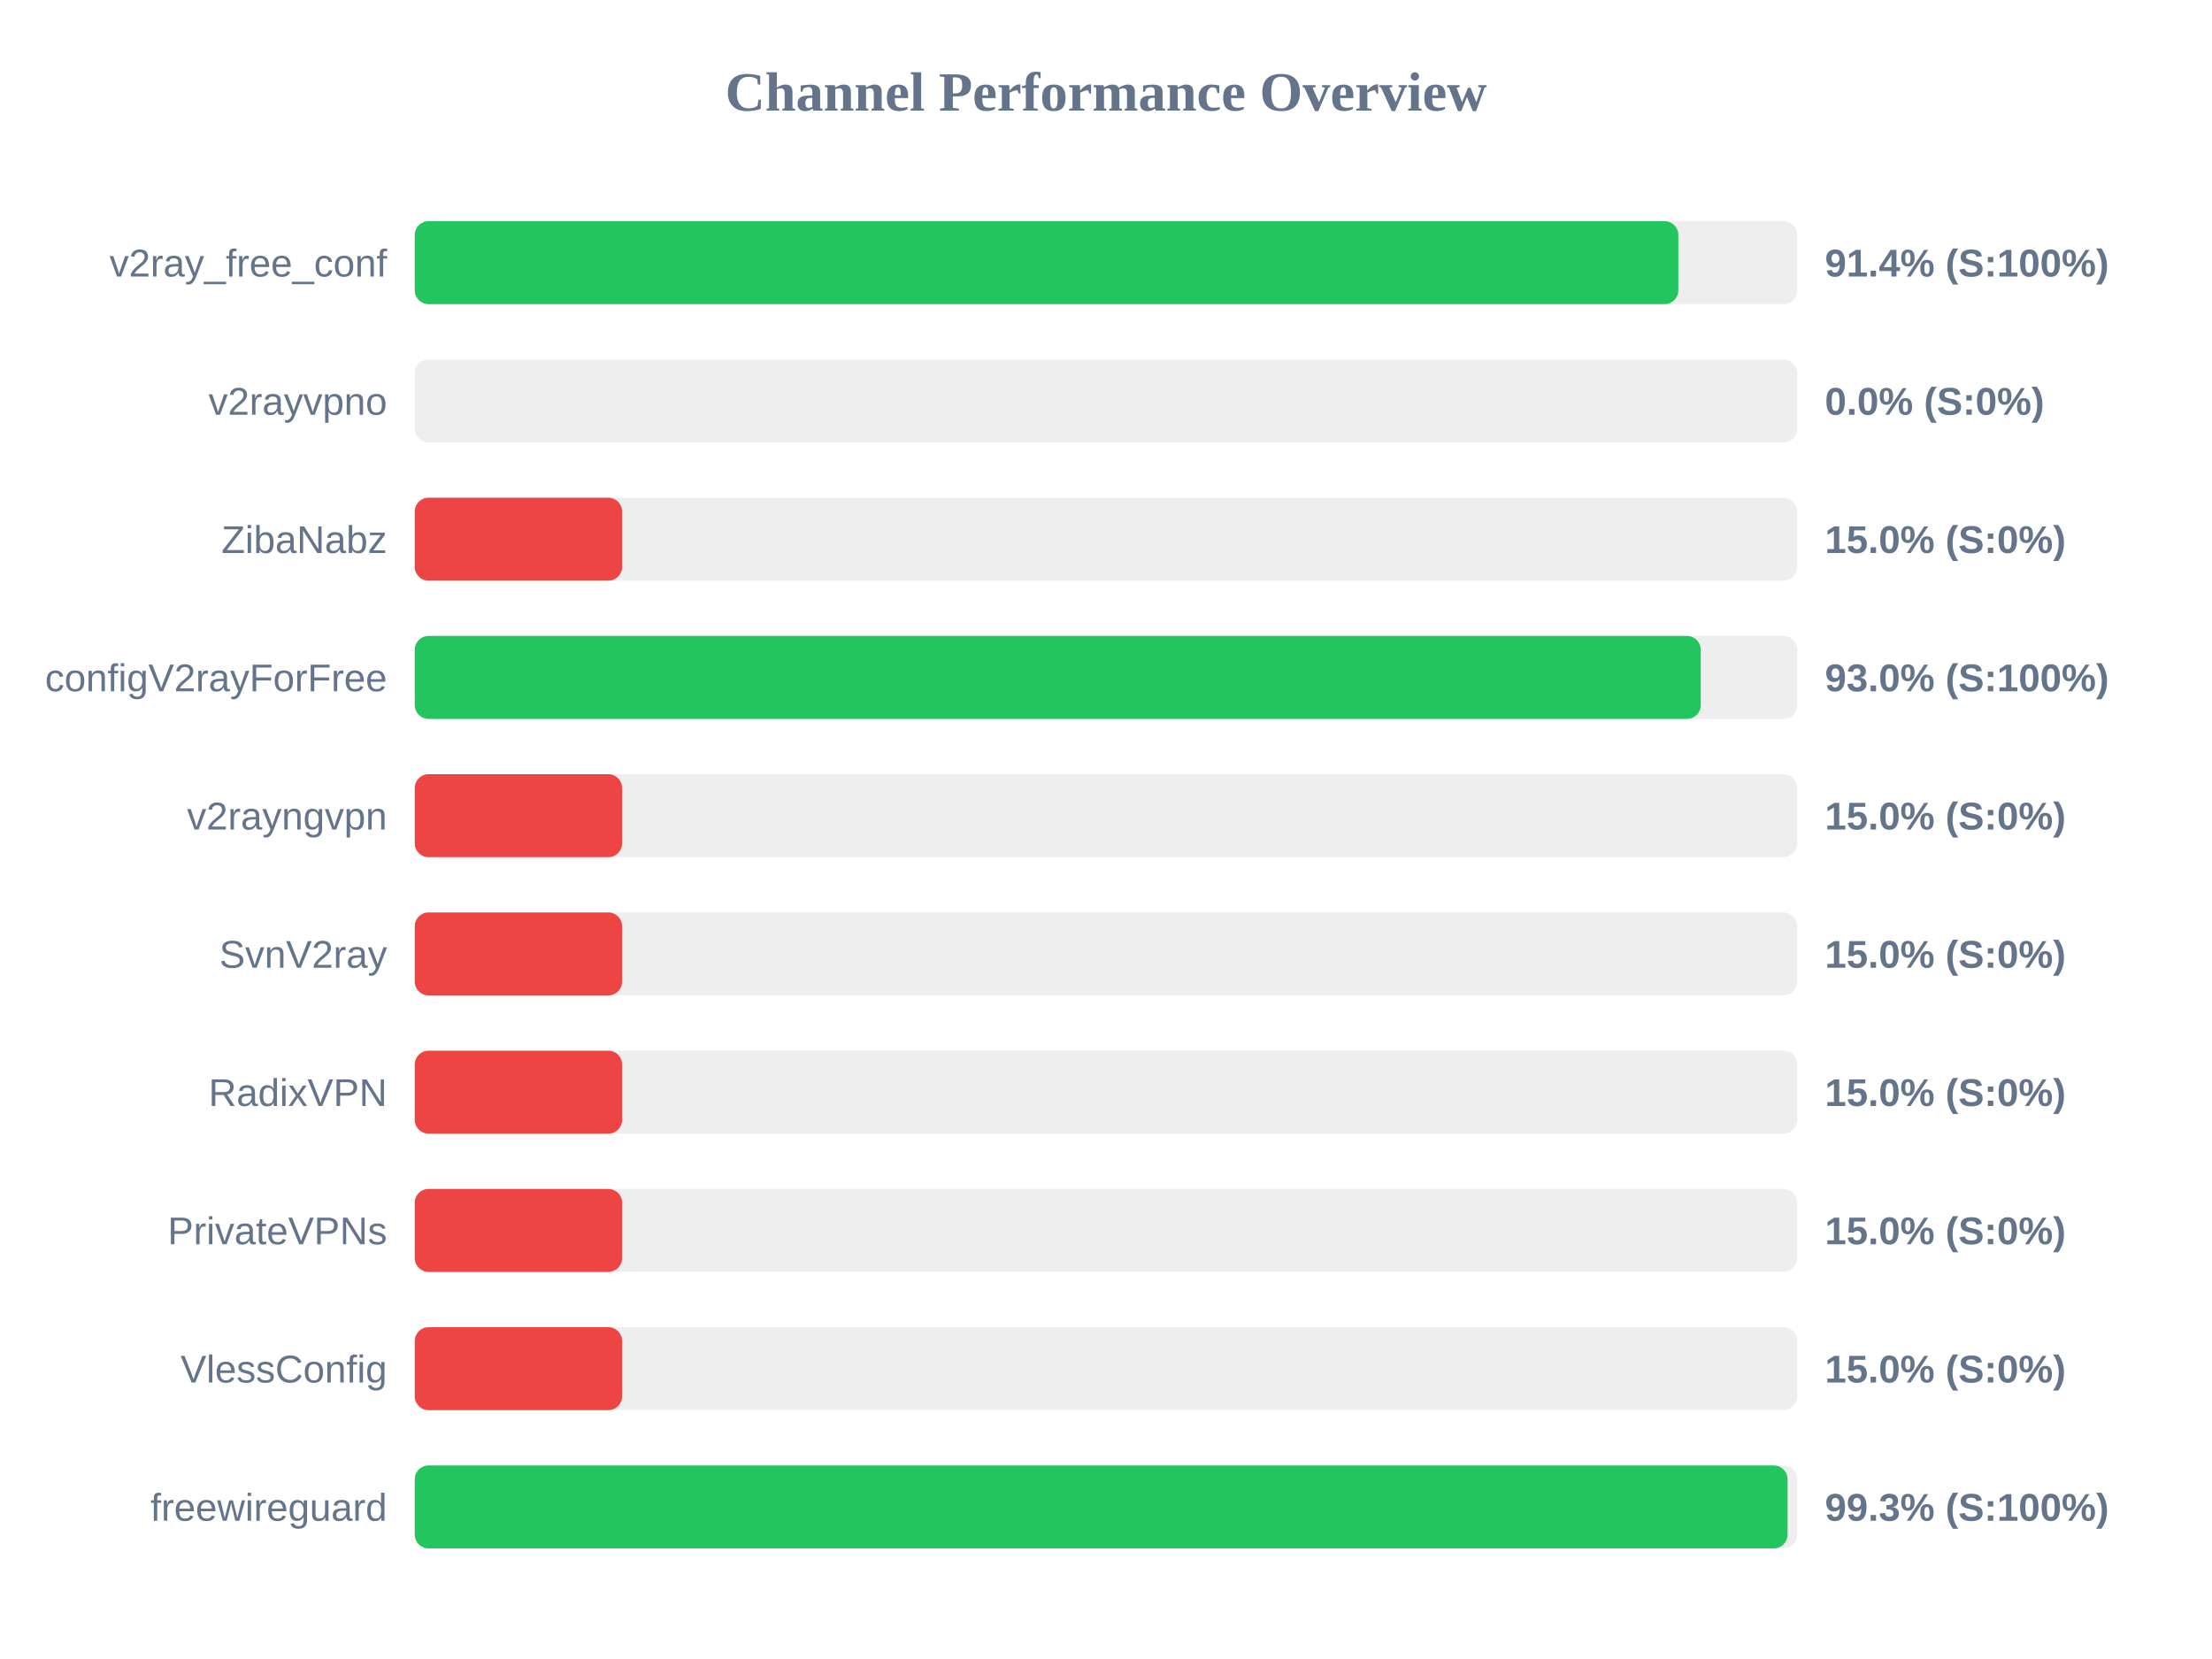
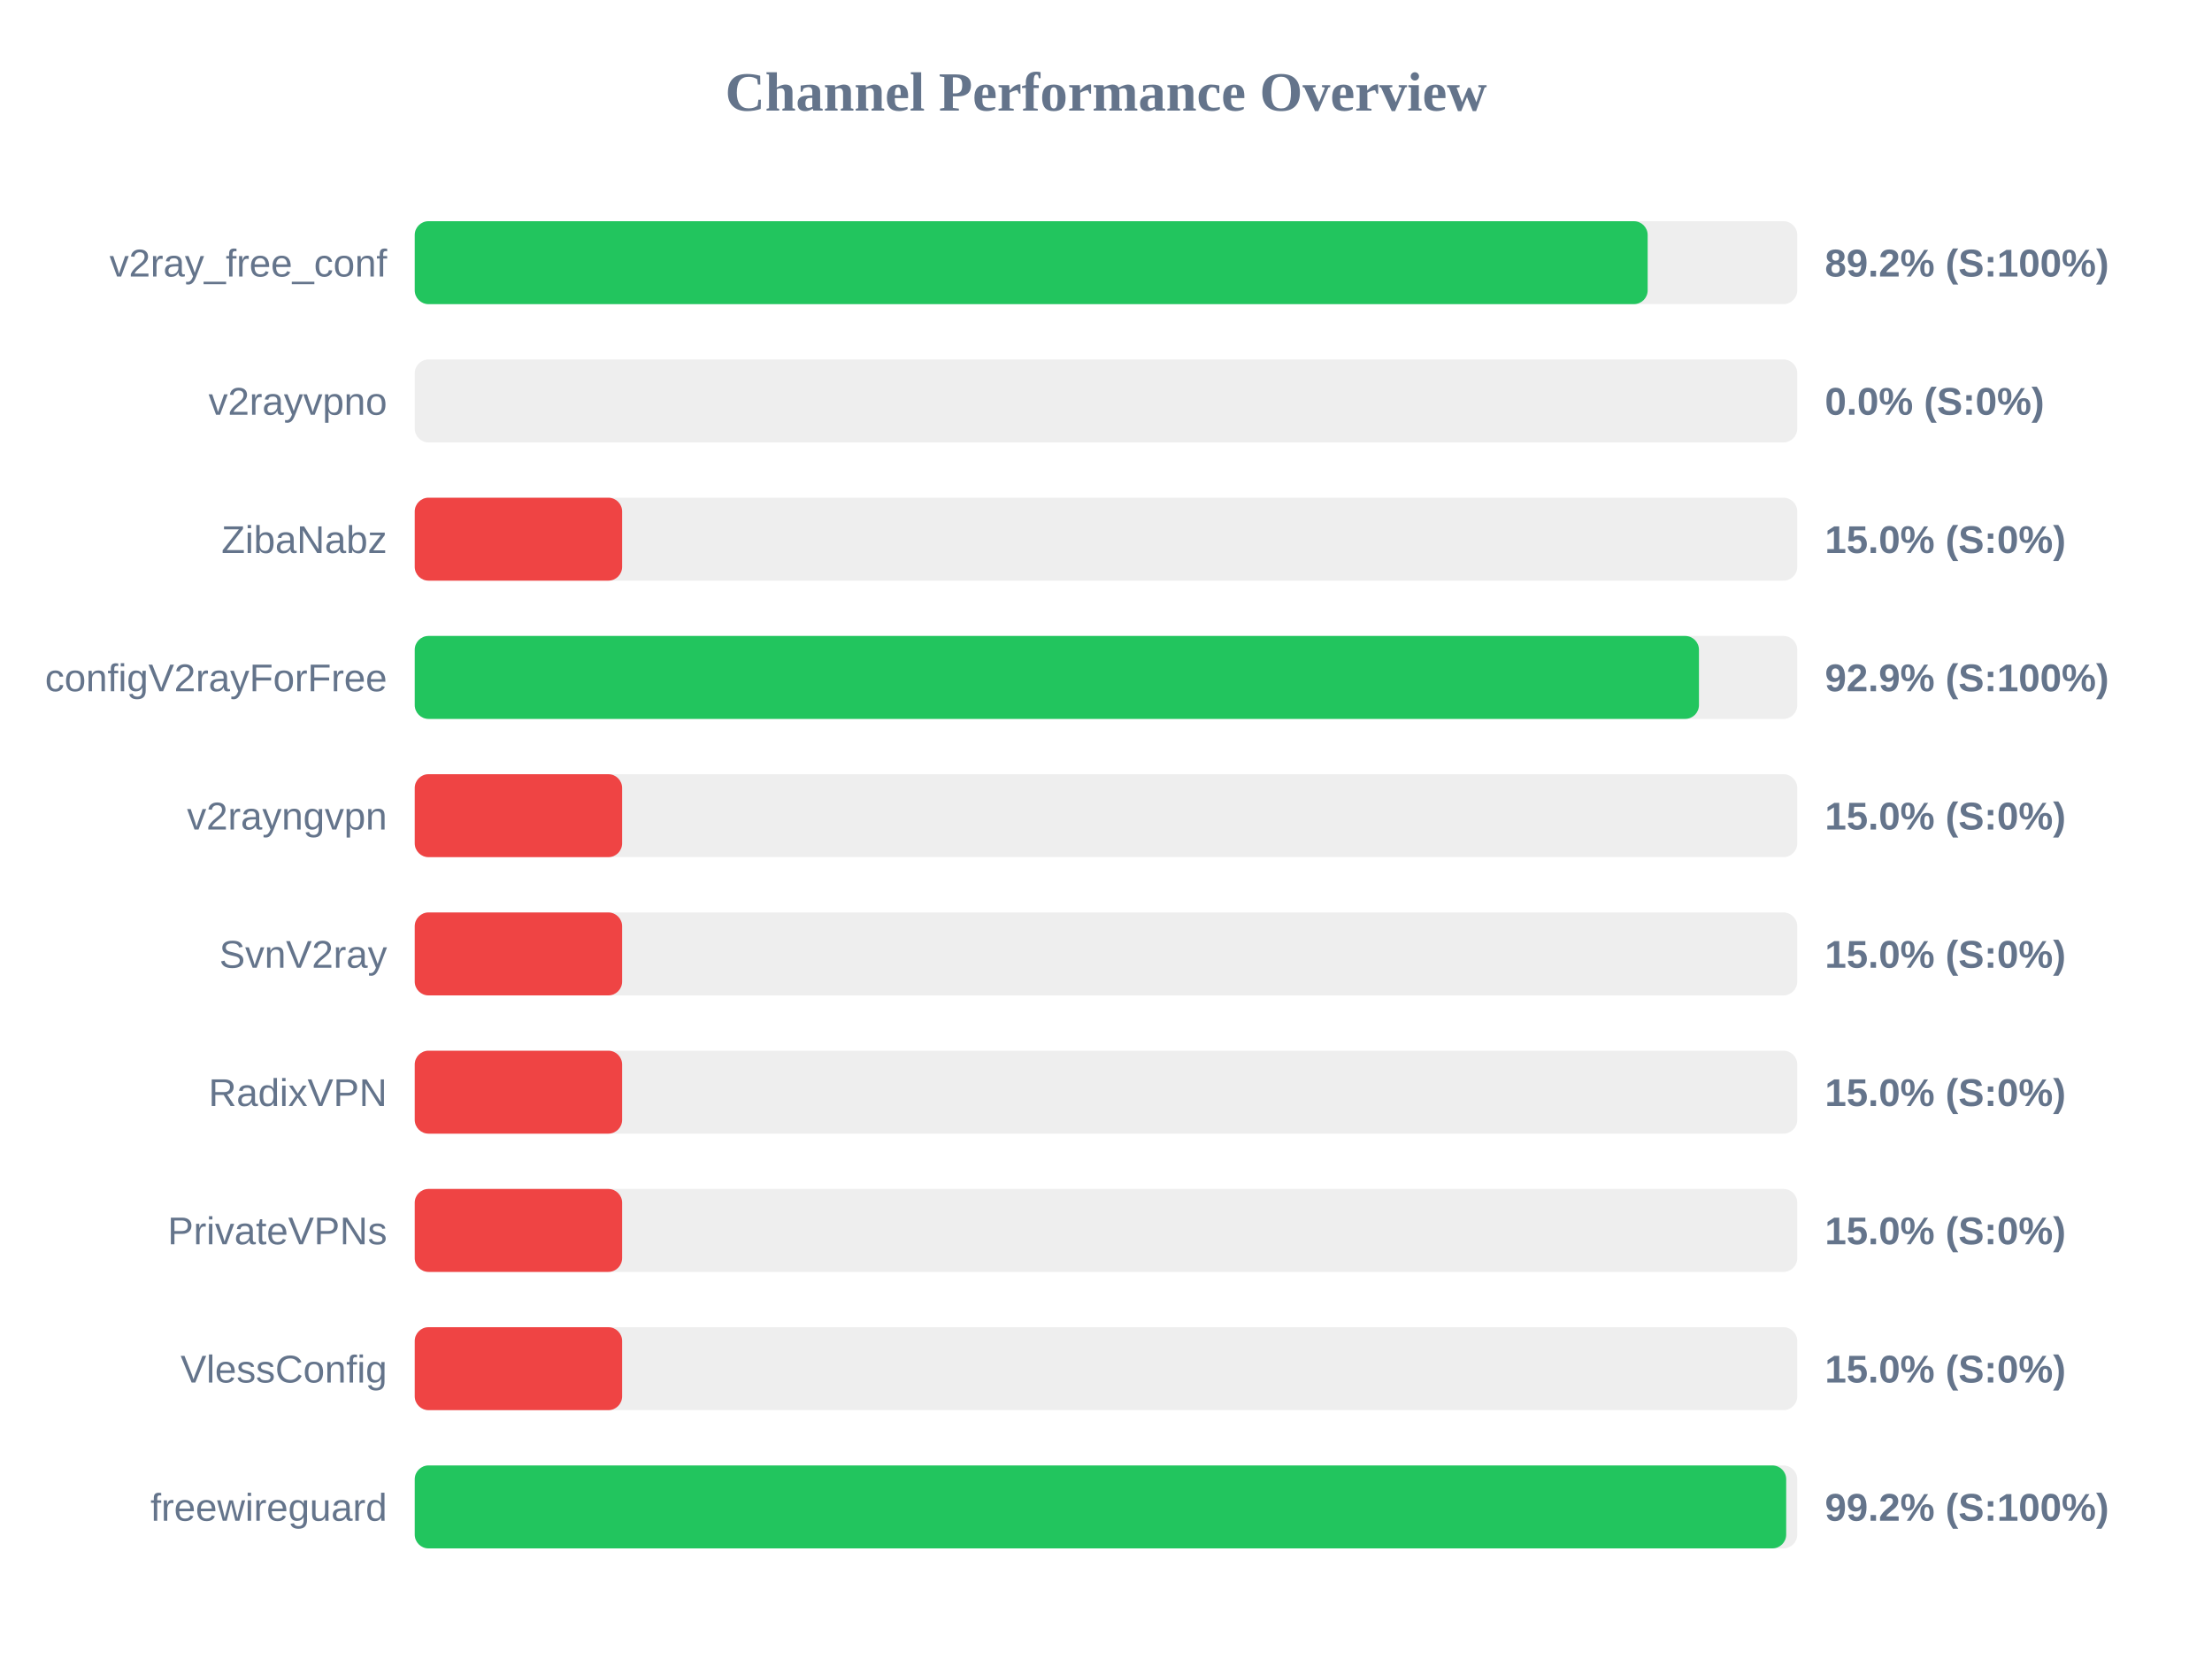
<svg xmlns="http://www.w3.org/2000/svg" width="800" height="600" version="1.1">
  <style>
        .row { font: 14px Arial; fill: #64748b; }
        .score { font: bold 14px Arial; fill: #64748b; }
    </style>
  <text x="400" y="40" text-anchor="middle" font-size="20px" font-weight="bold" fill="#64748b">Channel Performance Overview</text>
  <rect x="150" y="80" width="500" height="30" fill="#eee" rx="5" />
-   <rect x="150" y="80" width="457.0" height="30" fill="#22c55e" rx="5" />
+   <rect x="150" y="80" width="445.9" height="30" fill="#22c55e" rx="5" />
  <text x="140" y="100" text-anchor="end" class="row">v2ray_free_conf</text>
-   <text x="660" y="100" text-anchor="start" class="score">91.4% (S:100%)</text>
+   <text x="660" y="100" text-anchor="start" class="score">89.2% (S:100%)</text>
  <rect x="150" y="130" width="500" height="30" fill="#eee" rx="5" />
  <rect x="150" y="130" width="0.0" height="30" fill="#ef4444" rx="5" />
  <text x="140" y="150" text-anchor="end" class="row">v2rayvpno</text>
  <text x="660" y="150" text-anchor="start" class="score">0.0% (S:0%)</text>
  <rect x="150" y="180" width="500" height="30" fill="#eee" rx="5" />
  <rect x="150" y="180" width="75.0" height="30" fill="#ef4444" rx="5" />
  <text x="140" y="200" text-anchor="end" class="row">ZibaNabz</text>
  <text x="660" y="200" text-anchor="start" class="score">15.0% (S:0%)</text>
  <rect x="150" y="230" width="500" height="30" fill="#eee" rx="5" />
-   <rect x="150" y="230" width="465.1" height="30" fill="#22c55e" rx="5" />
+   <rect x="150" y="230" width="464.45" height="30" fill="#22c55e" rx="5" />
  <text x="140" y="250" text-anchor="end" class="row">configV2rayForFree</text>
-   <text x="660" y="250" text-anchor="start" class="score">93.0% (S:100%)</text>
+   <text x="660" y="250" text-anchor="start" class="score">92.9% (S:100%)</text>
  <rect x="150" y="280" width="500" height="30" fill="#eee" rx="5" />
  <rect x="150" y="280" width="75.0" height="30" fill="#ef4444" rx="5" />
  <text x="140" y="300" text-anchor="end" class="row">v2rayngvpn</text>
  <text x="660" y="300" text-anchor="start" class="score">15.0% (S:0%)</text>
  <rect x="150" y="330" width="500" height="30" fill="#eee" rx="5" />
  <rect x="150" y="330" width="75.0" height="30" fill="#ef4444" rx="5" />
  <text x="140" y="350" text-anchor="end" class="row">SvnV2ray</text>
  <text x="660" y="350" text-anchor="start" class="score">15.0% (S:0%)</text>
  <rect x="150" y="380" width="500" height="30" fill="#eee" rx="5" />
  <rect x="150" y="380" width="75.0" height="30" fill="#ef4444" rx="5" />
  <text x="140" y="400" text-anchor="end" class="row">RadixVPN</text>
  <text x="660" y="400" text-anchor="start" class="score">15.0% (S:0%)</text>
  <rect x="150" y="430" width="500" height="30" fill="#eee" rx="5" />
  <rect x="150" y="430" width="75.0" height="30" fill="#ef4444" rx="5" />
  <text x="140" y="450" text-anchor="end" class="row">PrivateVPNs</text>
  <text x="660" y="450" text-anchor="start" class="score">15.0% (S:0%)</text>
  <rect x="150" y="480" width="500" height="30" fill="#eee" rx="5" />
  <rect x="150" y="480" width="75.0" height="30" fill="#ef4444" rx="5" />
  <text x="140" y="500" text-anchor="end" class="row">VlessConfig</text>
  <text x="660" y="500" text-anchor="start" class="score">15.0% (S:0%)</text>
  <rect x="150" y="530" width="500" height="30" fill="#eee" rx="5" />
-   <rect x="150" y="530" width="496.5" height="30" fill="#22c55e" rx="5" />
+   <rect x="150" y="530" width="496.0" height="30" fill="#22c55e" rx="5" />
  <text x="140" y="550" text-anchor="end" class="row">freewireguard</text>
-   <text x="660" y="550" text-anchor="start" class="score">99.3% (S:100%)</text>
+   <text x="660" y="550" text-anchor="start" class="score">99.2% (S:100%)</text>
</svg>
